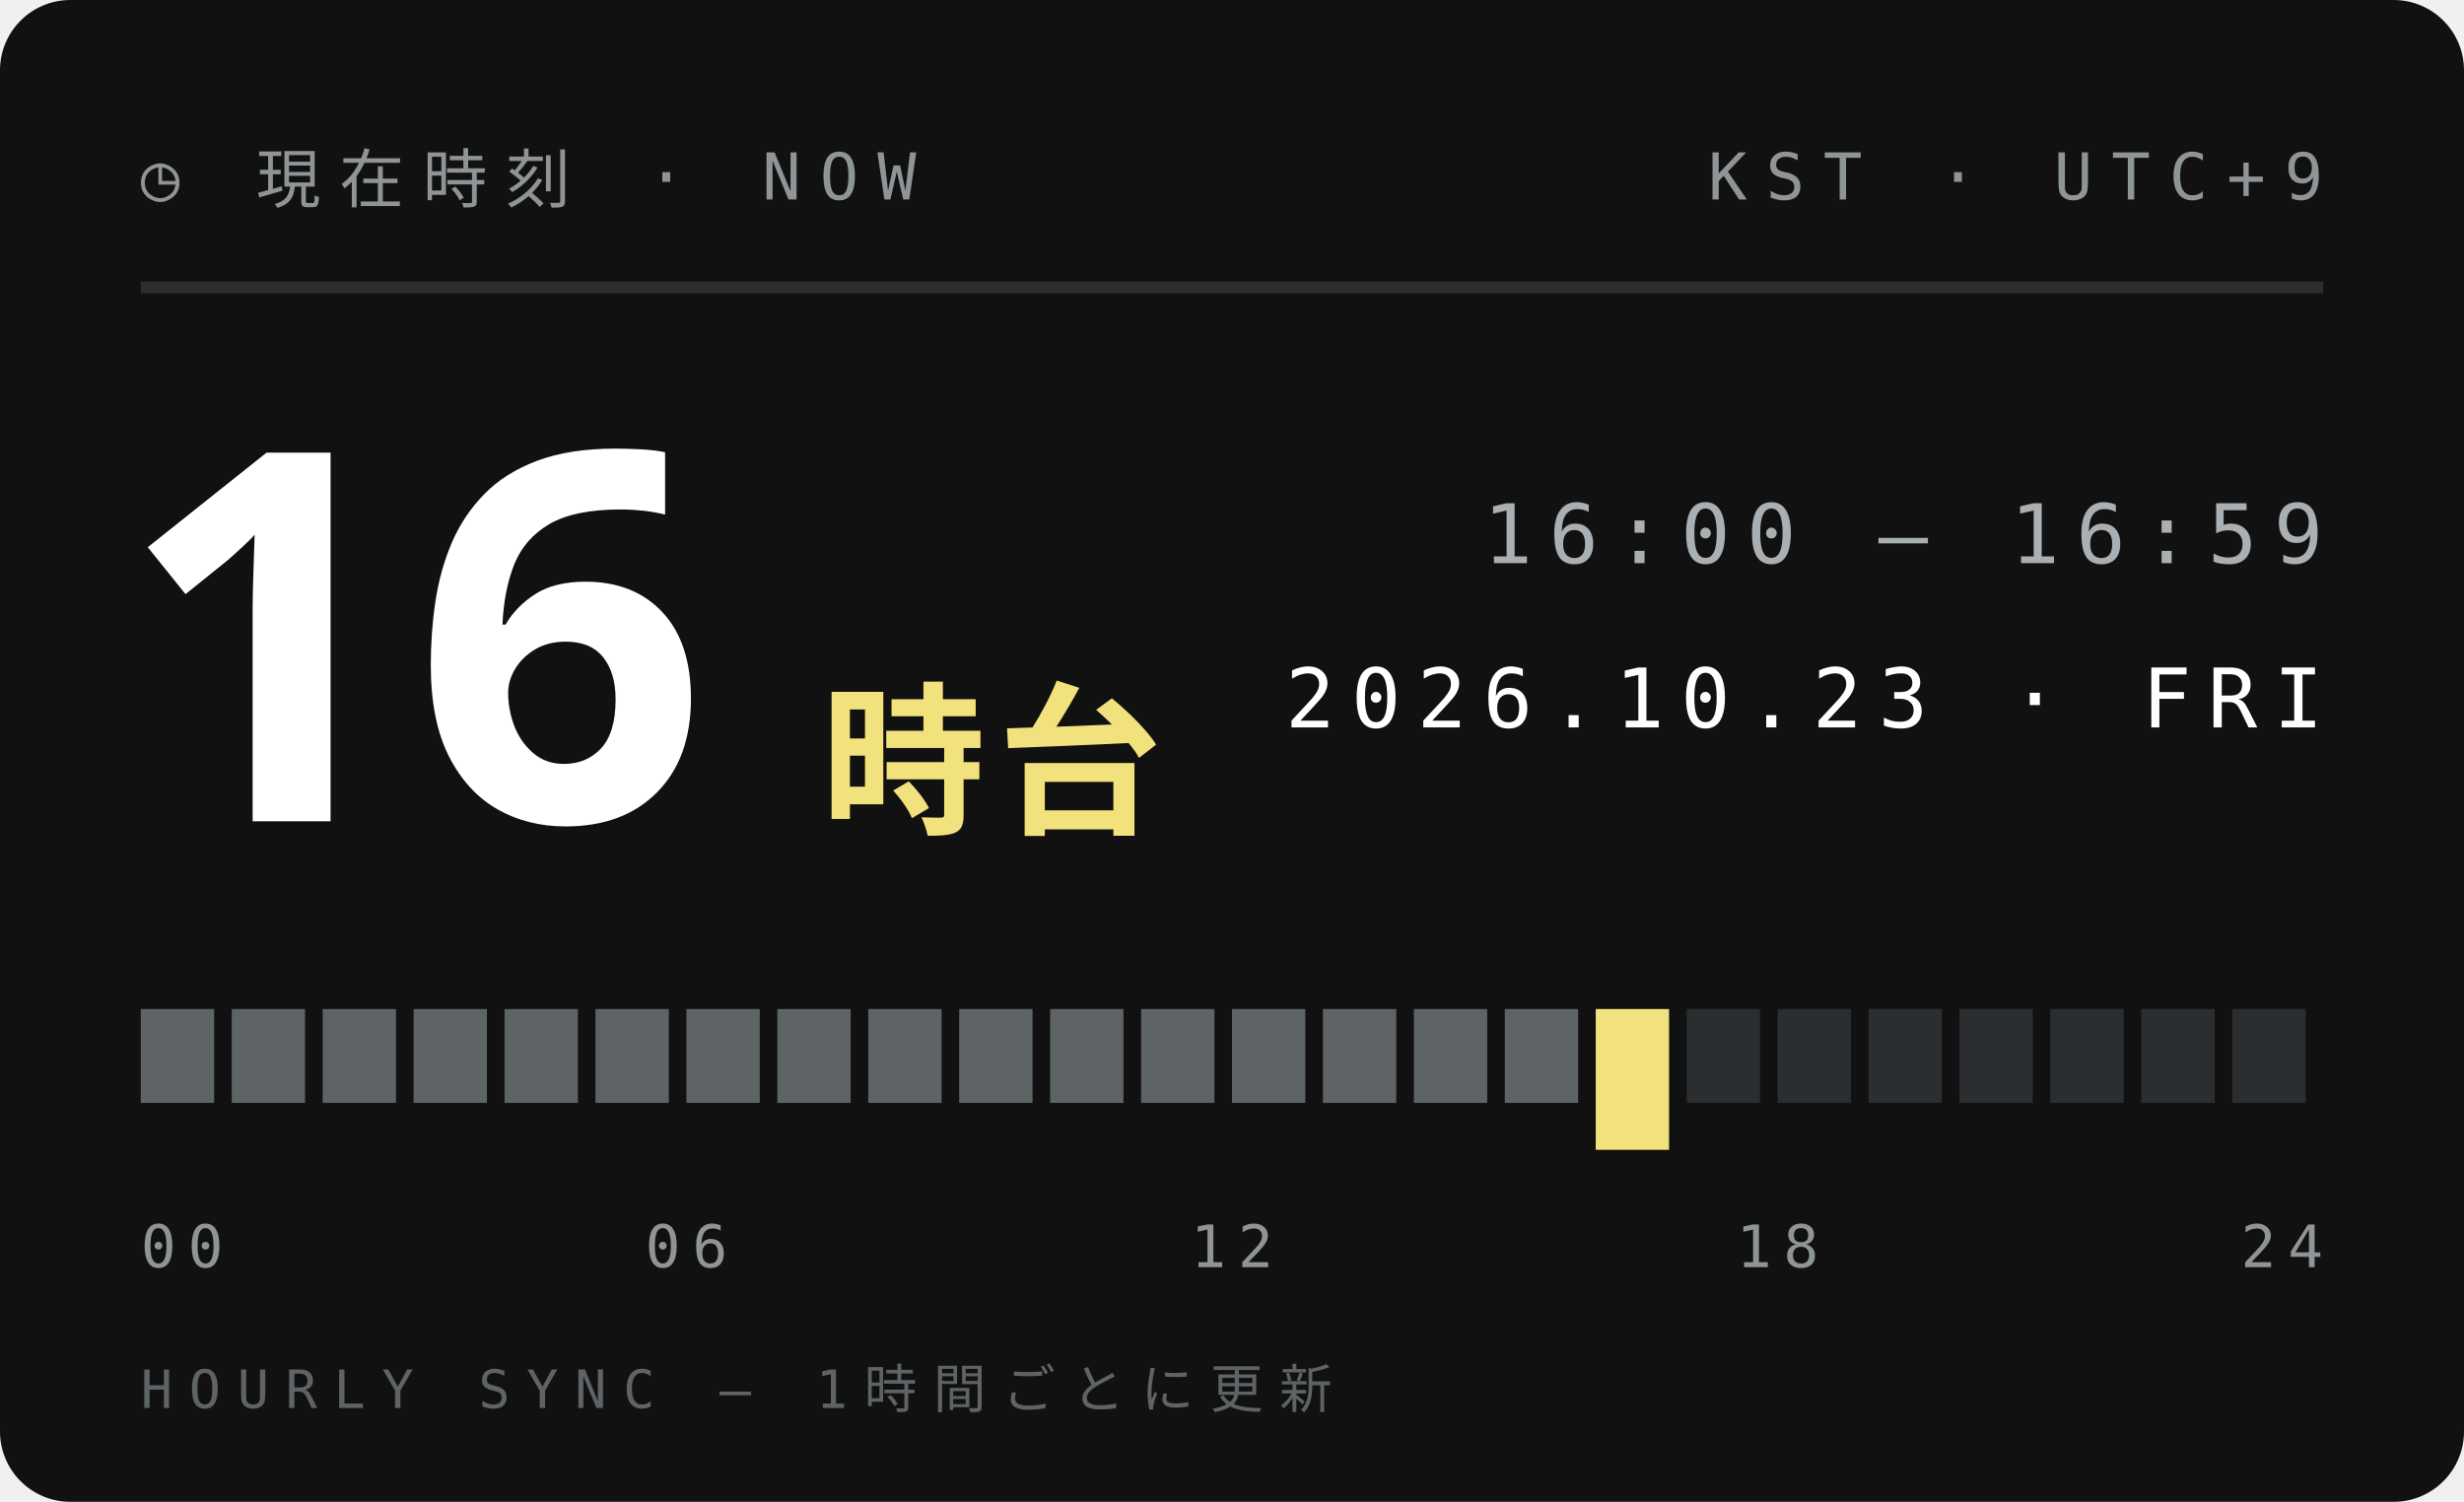
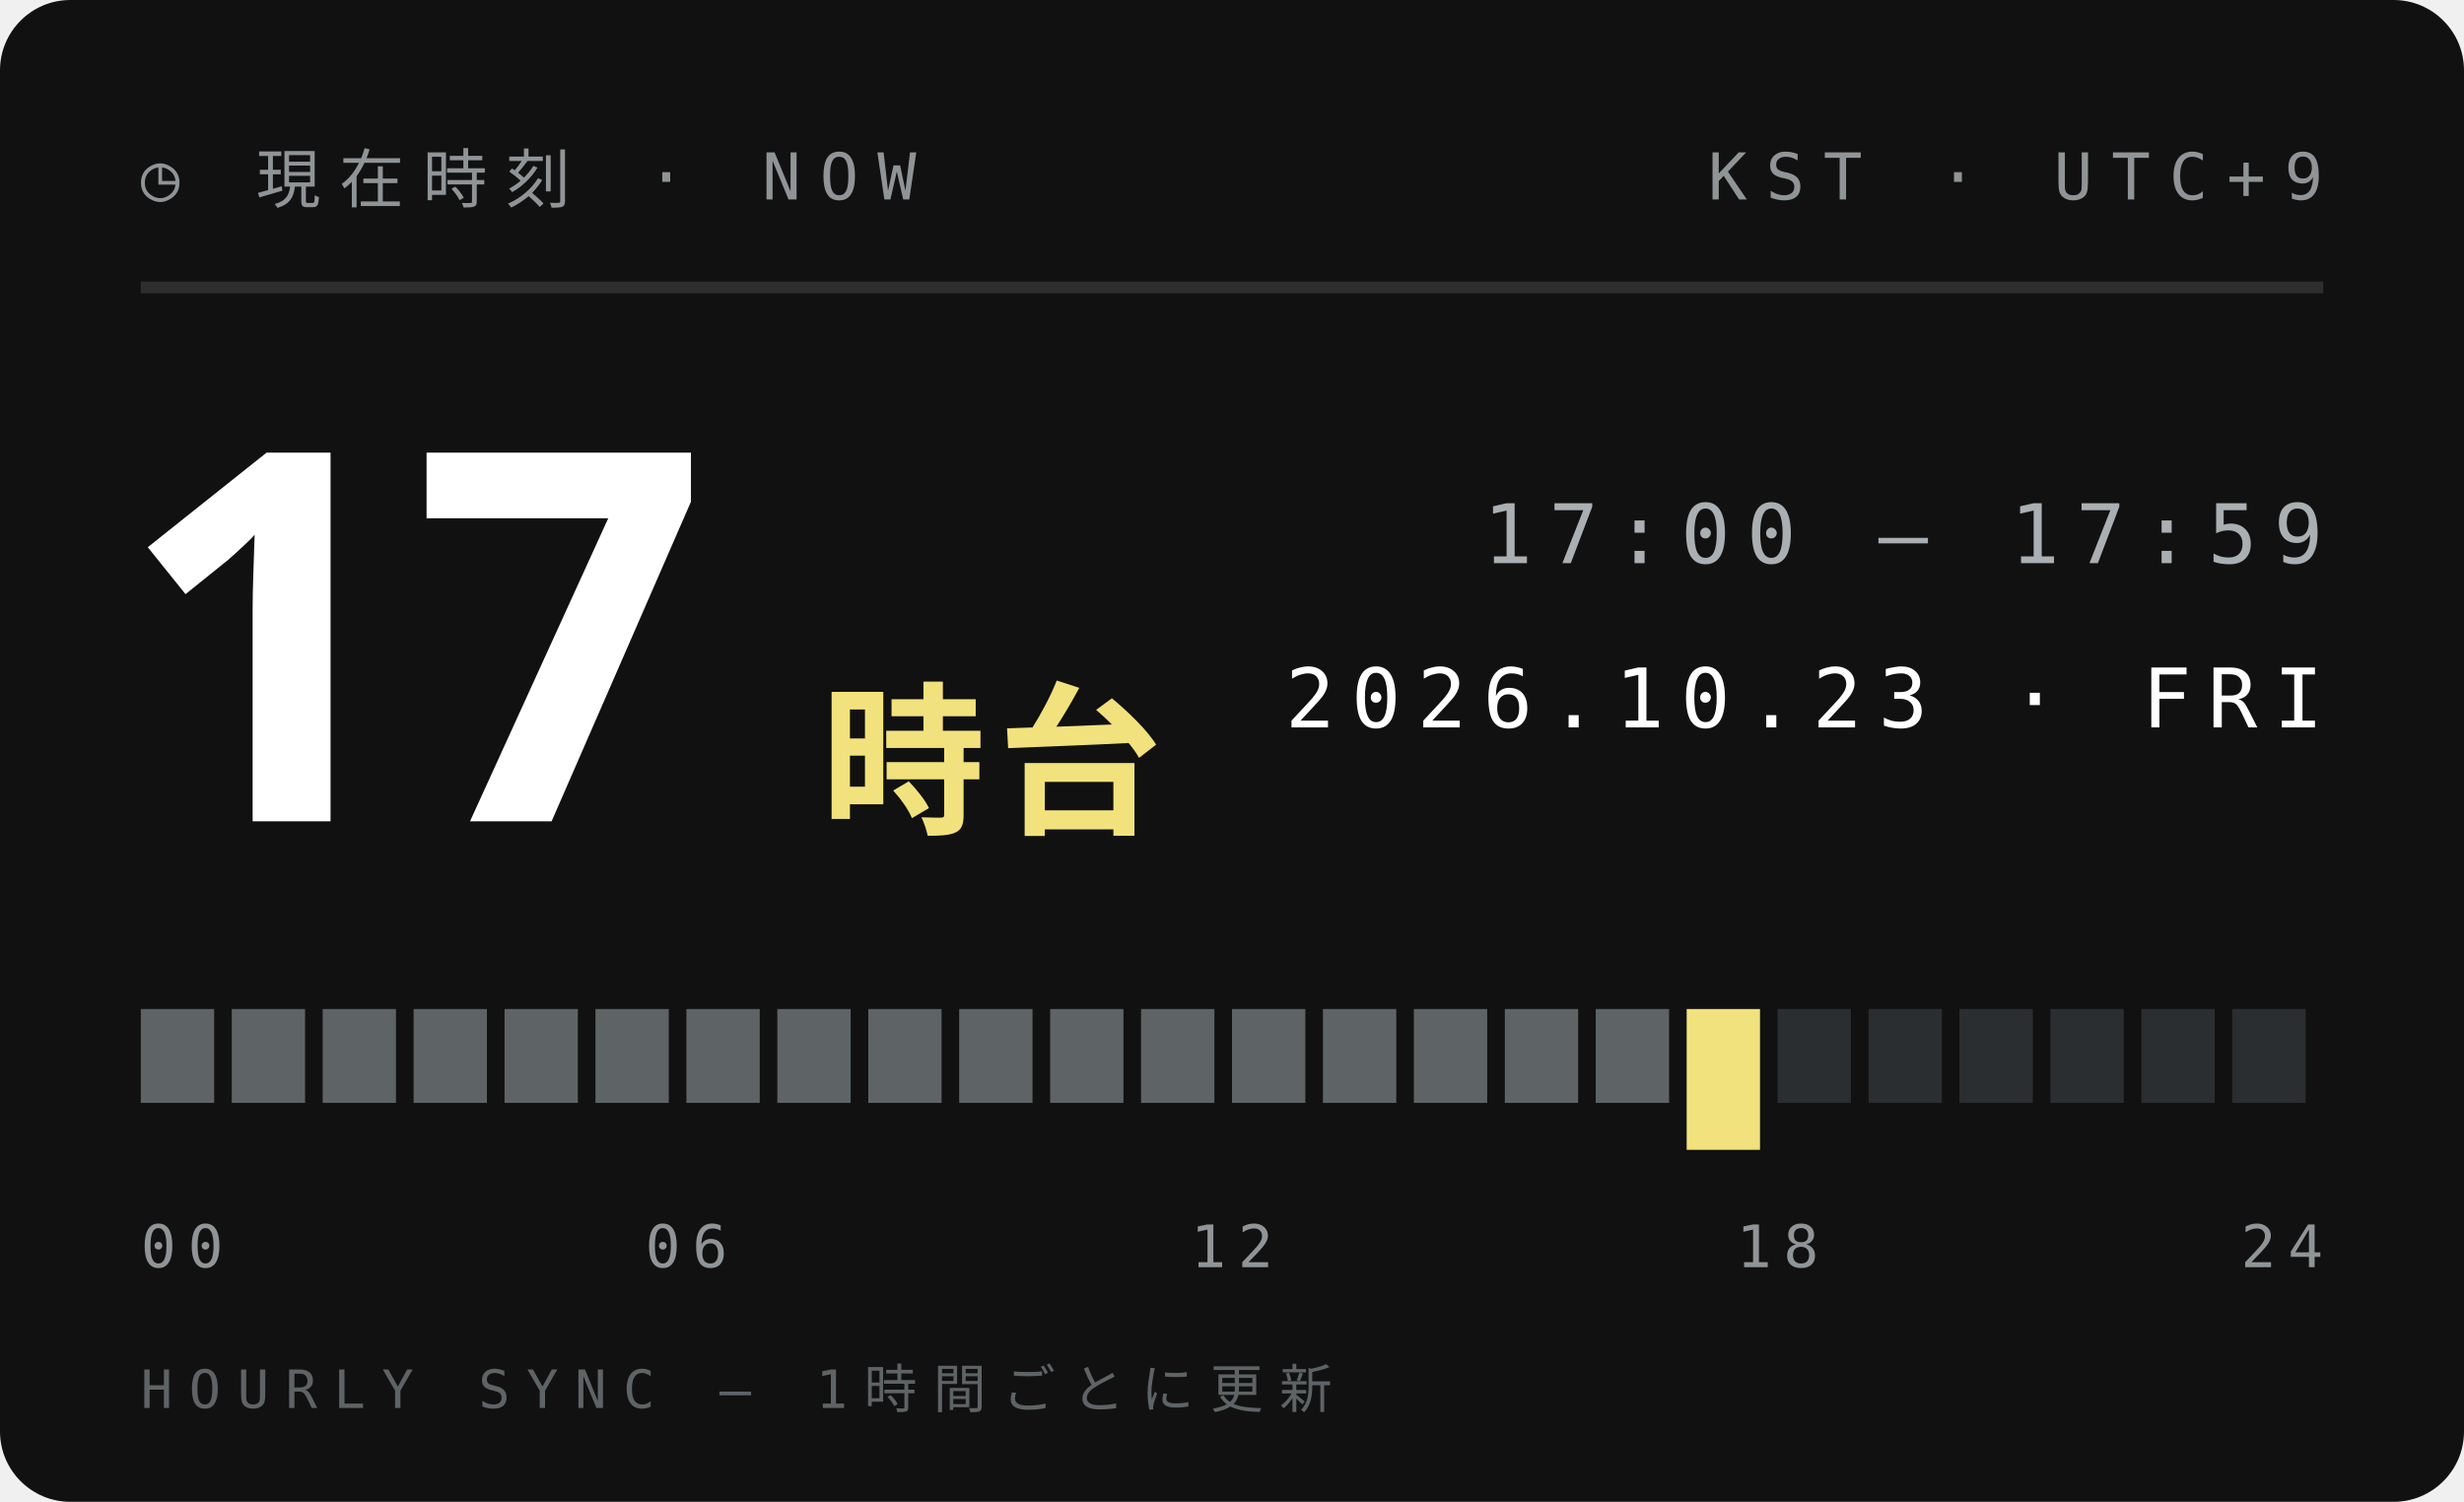
<svg xmlns="http://www.w3.org/2000/svg" width="210" height="128">
  <style>text{font:400 6.5px 'IBM Plex Mono',Menlo,monospace;letter-spacing:1.2px;fill:#5E6366}.s{font-size:5.5px}.v{font-weight:600;font-size:9px;fill:#111;letter-spacing:0}.b{font:900 20px 'Arial Black',sans-serif;fill:#111;letter-spacing:0}.j{font:800 11px 'Hiragino Sans','Noto Sans JP',sans-serif;fill:#111;letter-spacing:2px}</style>
  <rect width="210" height="128" rx="6" fill="#111" />
  <text x="12" y="17" style="font-size:5.5px;letter-spacing:1.6px;fill:#8F9497">◷ 現在時刻 · NOW</text>
  <text x="198" y="17" text-anchor="end" style="font-size:5.5px;letter-spacing:1.6px;fill:#8F9497">KST · UTC+9</text>
  <path d="M12 24.5H198" stroke="#ffffff1f" />
-   <text class="b" x="10" y="70" style="font-size:44px;fill:#fff">16</text>
+   <text class="b" x="10" y="70" style="font-size:44px;fill:#fff">17</text>
  <text class="j" x="70" y="70" style="font-size:14px;letter-spacing:1px;fill:#F2E27D">時台</text>
-   <text x="198" y="48" text-anchor="end" style="font-size:7px;letter-spacing:1.4px;fill:#A9AFB2">16:00 — 16:59</text>
+   <text x="198" y="48" text-anchor="end" style="font-size:7px;letter-spacing:1.4px;fill:#A9AFB2">17:00 — 17:59</text>
  <text x="198" y="62" text-anchor="end" style="font-size:7px;letter-spacing:1.4px;fill:#fff">2026.10.23 · FRI</text>
  <rect x="12.00" y="86" width="6.25" height="8" fill="#5E6366" />
  <rect x="19.75" y="86" width="6.25" height="8" fill="#5E6366" />
  <rect x="27.50" y="86" width="6.25" height="8" fill="#5E6366" />
  <rect x="35.25" y="86" width="6.25" height="8" fill="#5E6366" />
  <rect x="43.00" y="86" width="6.25" height="8" fill="#5E6366" />
  <rect x="50.75" y="86" width="6.25" height="8" fill="#5E6366" />
  <rect x="58.50" y="86" width="6.25" height="8" fill="#5E6366" />
  <rect x="66.25" y="86" width="6.25" height="8" fill="#5E6366" />
  <rect x="74.00" y="86" width="6.25" height="8" fill="#5E6366" />
  <rect x="81.75" y="86" width="6.25" height="8" fill="#5E6366" />
  <rect x="89.50" y="86" width="6.25" height="8" fill="#5E6366" />
  <rect x="97.25" y="86" width="6.25" height="8" fill="#5E6366" />
  <rect x="105.00" y="86" width="6.25" height="8" fill="#5E6366" />
  <rect x="112.75" y="86" width="6.25" height="8" fill="#5E6366" />
  <rect x="120.50" y="86" width="6.25" height="8" fill="#5E6366" />
  <rect x="128.25" y="86" width="6.25" height="8" fill="#5E6366" />
-   <rect x="136.00" y="86" width="6.25" height="12" fill="#F2E27D" />
-   <rect x="143.75" y="86" width="6.25" height="8" fill="#2B2E30" />
+   <rect x="136.00" y="86" width="6.25" height="8" fill="#5E6366" />
+   <rect x="143.75" y="86" width="6.25" height="12" fill="#F2E27D" />
  <rect x="151.50" y="86" width="6.25" height="8" fill="#2B2E30" />
  <rect x="159.25" y="86" width="6.25" height="8" fill="#2B2E30" />
  <rect x="167.00" y="86" width="6.25" height="8" fill="#2B2E30" />
  <rect x="174.75" y="86" width="6.25" height="8" fill="#2B2E30" />
  <rect x="182.50" y="86" width="6.25" height="8" fill="#2B2E30" />
  <rect x="190.25" y="86" width="6.25" height="8" fill="#2B2E30" />
  <text x="12.0" y="108" text-anchor="start" style="font-size:5px;letter-spacing:1px;fill:#8F9497">00</text>
  <text x="58.5" y="108" text-anchor="middle" style="font-size:5px;letter-spacing:1px;fill:#8F9497">06</text>
  <text x="105.0" y="108" text-anchor="middle" style="font-size:5px;letter-spacing:1px;fill:#8F9497">12</text>
  <text x="151.5" y="108" text-anchor="middle" style="font-size:5px;letter-spacing:1px;fill:#8F9497">18</text>
  <text x="198.0" y="108" text-anchor="end" style="font-size:5px;letter-spacing:1px;fill:#8F9497">24</text>
  <text x="12" y="120" style="font-size:4.5px;letter-spacing:1.4px;fill:#5E6366">HOURLY SYNC — 1時間ごとに更新</text>
</svg>
